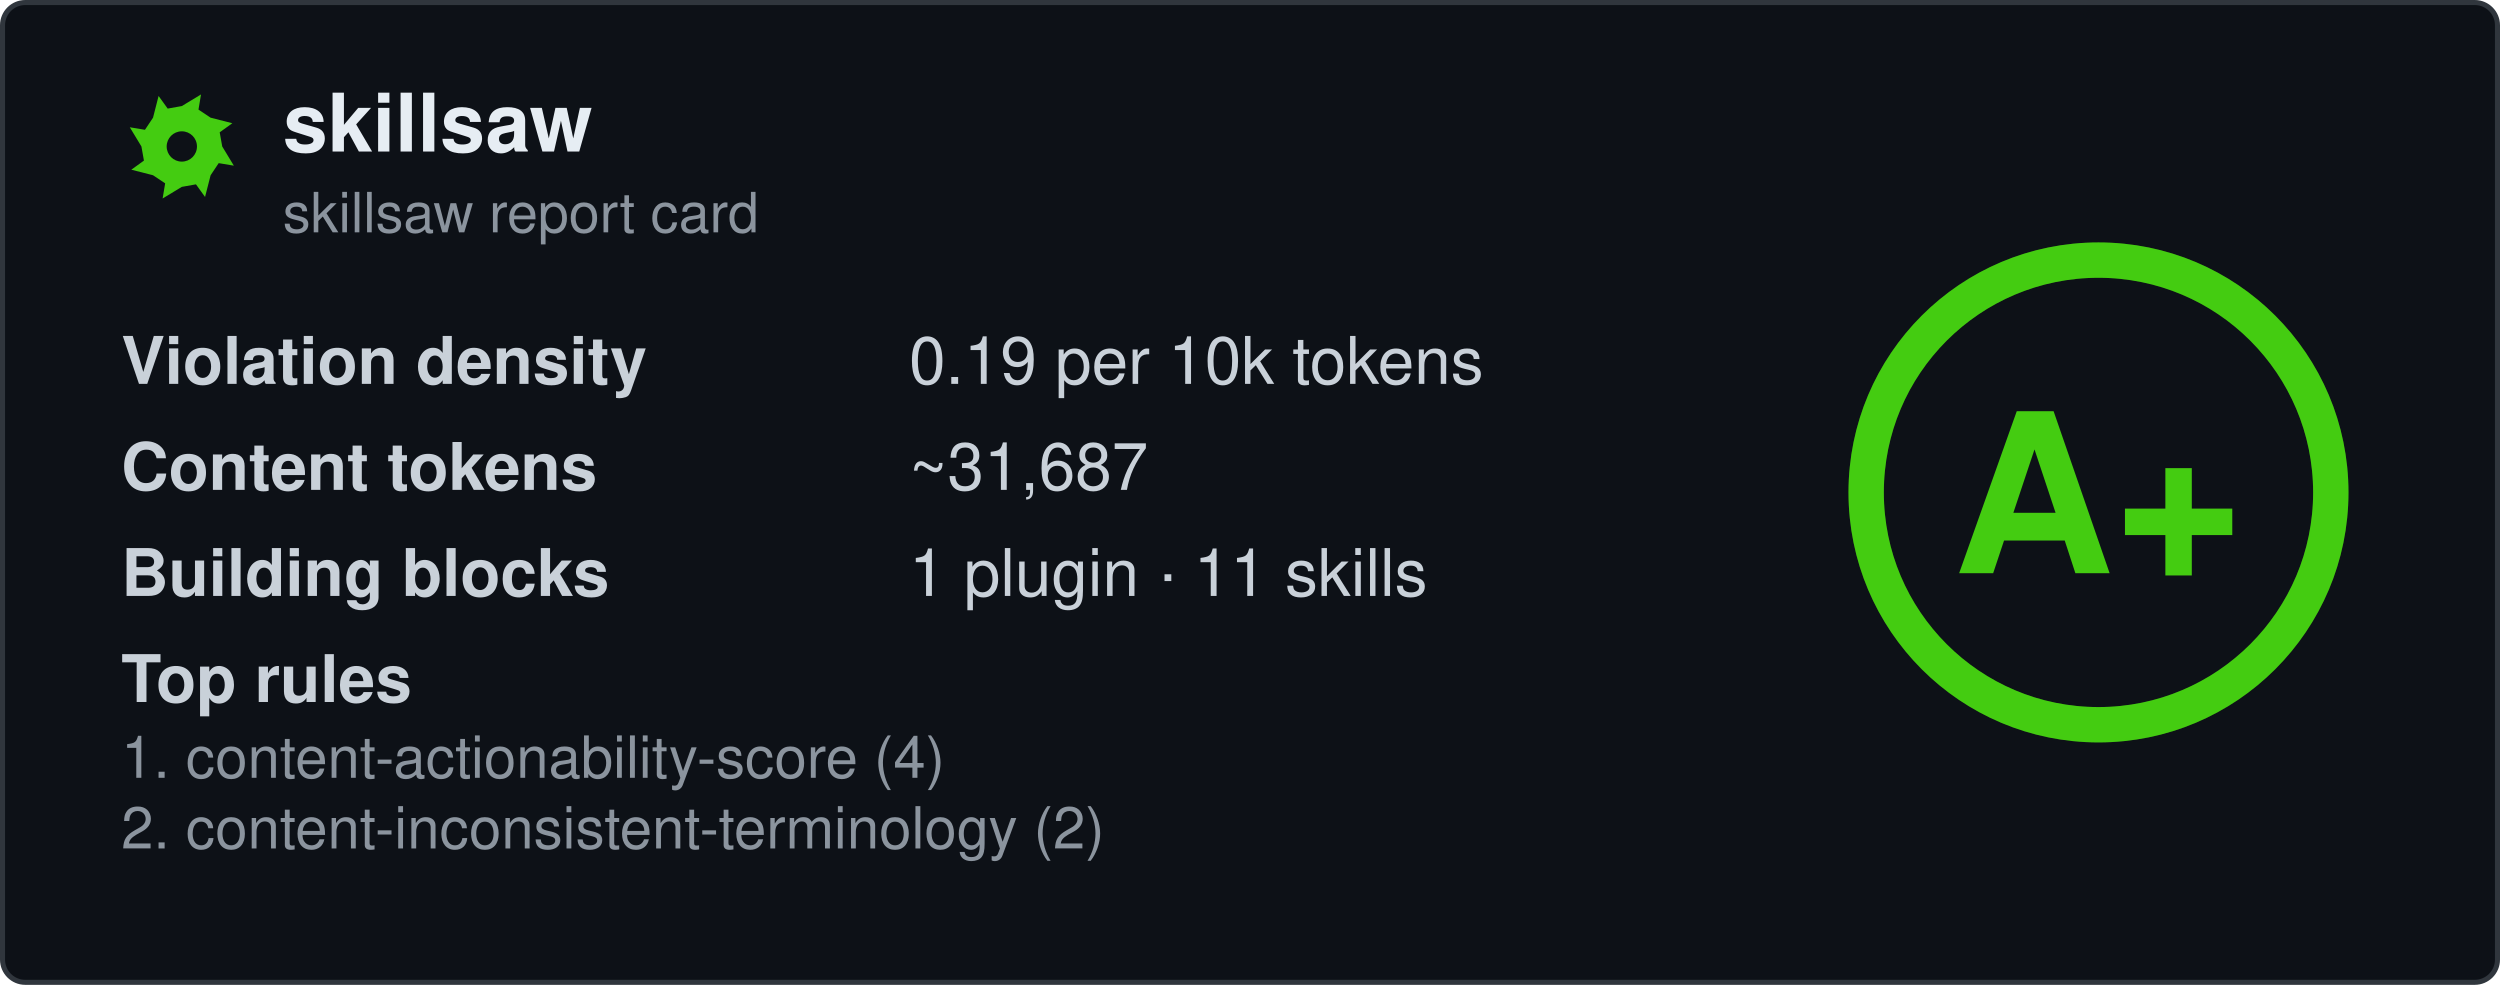
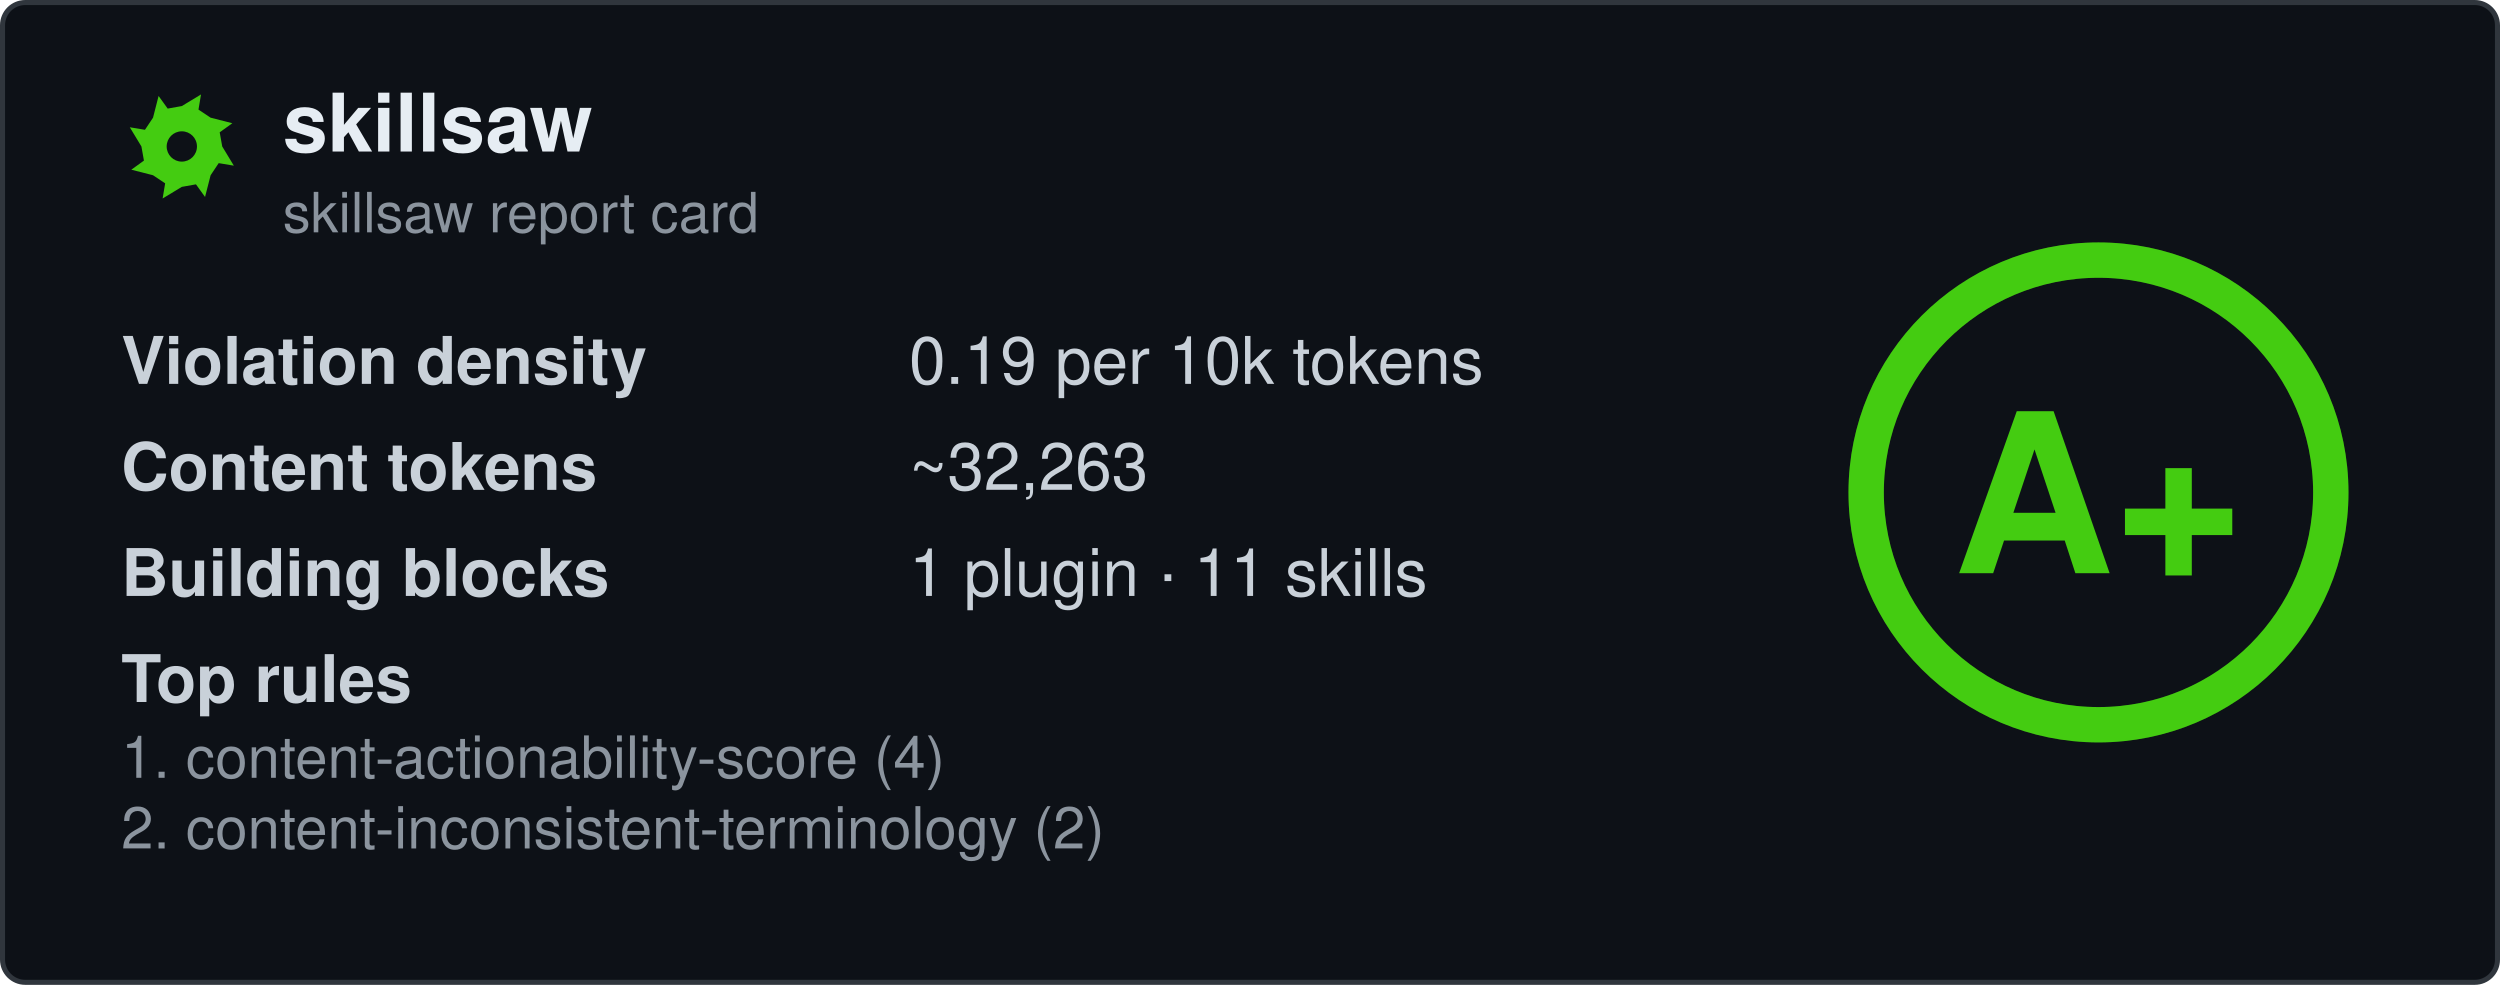
<svg xmlns="http://www.w3.org/2000/svg" width="495" height="195" viewBox="0 0 495 195" fill="none" role="img" aria-labelledby="card-title">
  <style>
    .title { font: 600 16px 'Segoe UI', Ubuntu, 'Helvetica Neue', Helvetica, Arial, sans-serif; fill: #e6edf3; }
    .subtitle { font: 400 11px 'Segoe UI', Ubuntu, 'Helvetica Neue', Helvetica, Arial, sans-serif; fill: #8b949e; }
    .label { font: 600 13px 'Segoe UI', Ubuntu, 'Helvetica Neue', Helvetica, Arial, sans-serif; fill: #c9d1d9; }
    .value { font: 400 13px 'Segoe UI', Ubuntu, 'Helvetica Neue', Helvetica, Arial, sans-serif; fill: #c9d1d9; }
    .rule { font: 400 11.5px 'Segoe UI', Ubuntu, 'Helvetica Neue', Helvetica, Arial, sans-serif; fill: #8b949e; }
    .grade-letter { font: 800 44px 'Segoe UI', Ubuntu, 'Helvetica Neue', Helvetica, Arial, sans-serif; fill: #44cc11; }
  </style>
  <rect x="0.5" y="0.5" width="494" height="194" rx="4.5" fill="#0d1117" stroke="#30363d" />
  <g transform="translate(24, 17)">
    <path fill-rule="evenodd" fill="#44cc11" d="M20.0 12.0L22.3 15.8L19.3 15.3L17.7 17.7L16.6 22.0L14.8 19.5L12.0 20.0L8.2 22.3L8.7 19.3L6.3 17.7L2.0 16.6L4.5 14.8L4.0 12.0L1.7 8.2L4.7 8.7L6.3 6.3L7.4 2.0L9.2 4.5L12.0 4.0L15.8 1.7L15.3 4.7L17.7 6.3L22.0 7.4L19.5 9.2ZM15.0 12.0A3.0 3.0 0 1 0 9.0 12.0A3.0 3.0 0 1 0 15.0 12.0Z" />
  </g>
  <text x="56" y="30" class="title" data-testid="repo-name">skillsaw</text>
  <text x="56" y="46" class="subtitle">skillsaw report card</text>
  <g data-testid="stats">
    <text x="24" y="76">
      <tspan class="label">Violation density</tspan>
      <tspan x="180" class="value">
        <tspan data-testid="density">0.19</tspan> per 10k tokens</tspan>
    </text>
    <text x="24" y="97">
      <tspan class="label">Content tokens</tspan>
-       <tspan x="180" class="value">~<tspan data-testid="tokens">31,687</tspan>
+       <tspan x="180" class="value">~<tspan data-testid="tokens">32,263</tspan>
      </tspan>
    </text>
    <text x="24" y="118">
      <tspan class="label">Building blocks</tspan>
      <tspan x="180" class="value">
        <tspan data-testid="plugins">1</tspan> plugin · <tspan data-testid="skills">11</tspan> skills</tspan>
    </text>
    <text x="24" y="139" class="label">Top rules</text>
    <text x="24" y="154" class="rule" data-testid="rule-0">1. content-actionability-score (4)</text>
    <text x="24" y="168" class="rule" data-testid="rule-1">2. content-inconsistent-terminology (2)</text>
  </g>
  <g transform="translate(415.5, 97.5)">
    <circle r="46" fill="none" stroke="#44cc11" stroke-opacity="0.25" stroke-width="7" />
    <circle r="46" fill="none" stroke="#44cc11" stroke-width="7" stroke-linecap="round" transform="rotate(-90)" stroke-dasharray="289.03 289.03" />
    <text y="16" text-anchor="middle" class="grade-letter" data-testid="grade-letter">A+</text>
  </g>
</svg>
